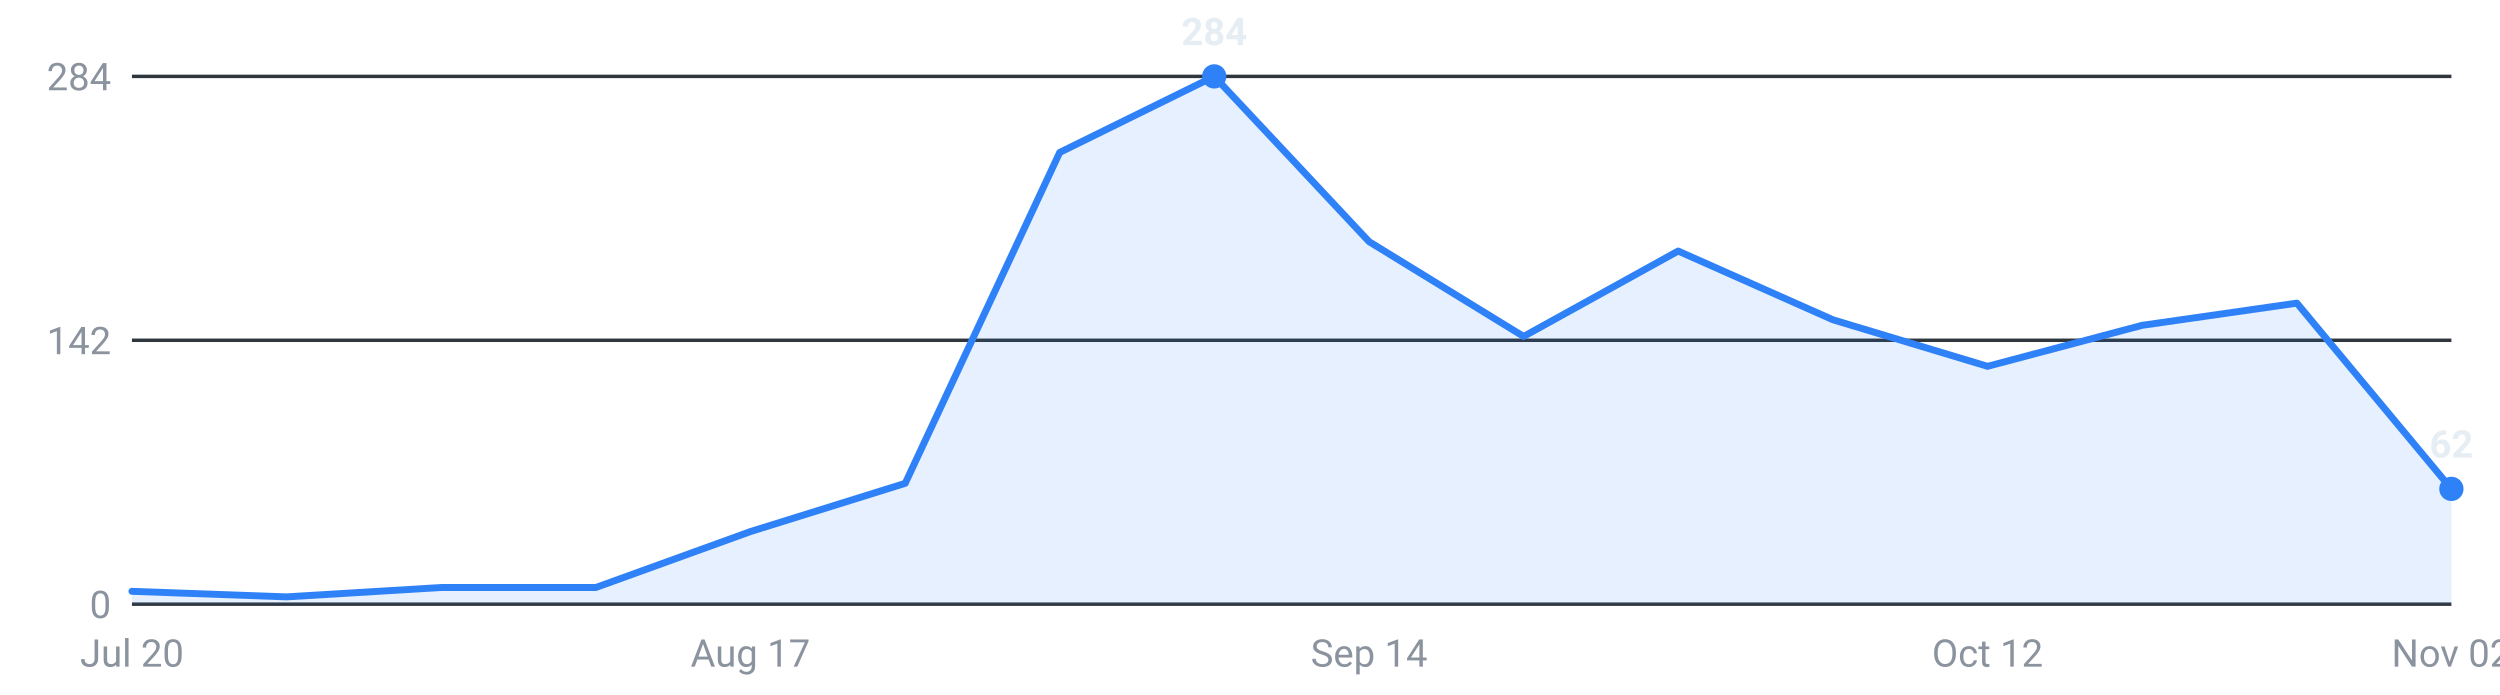
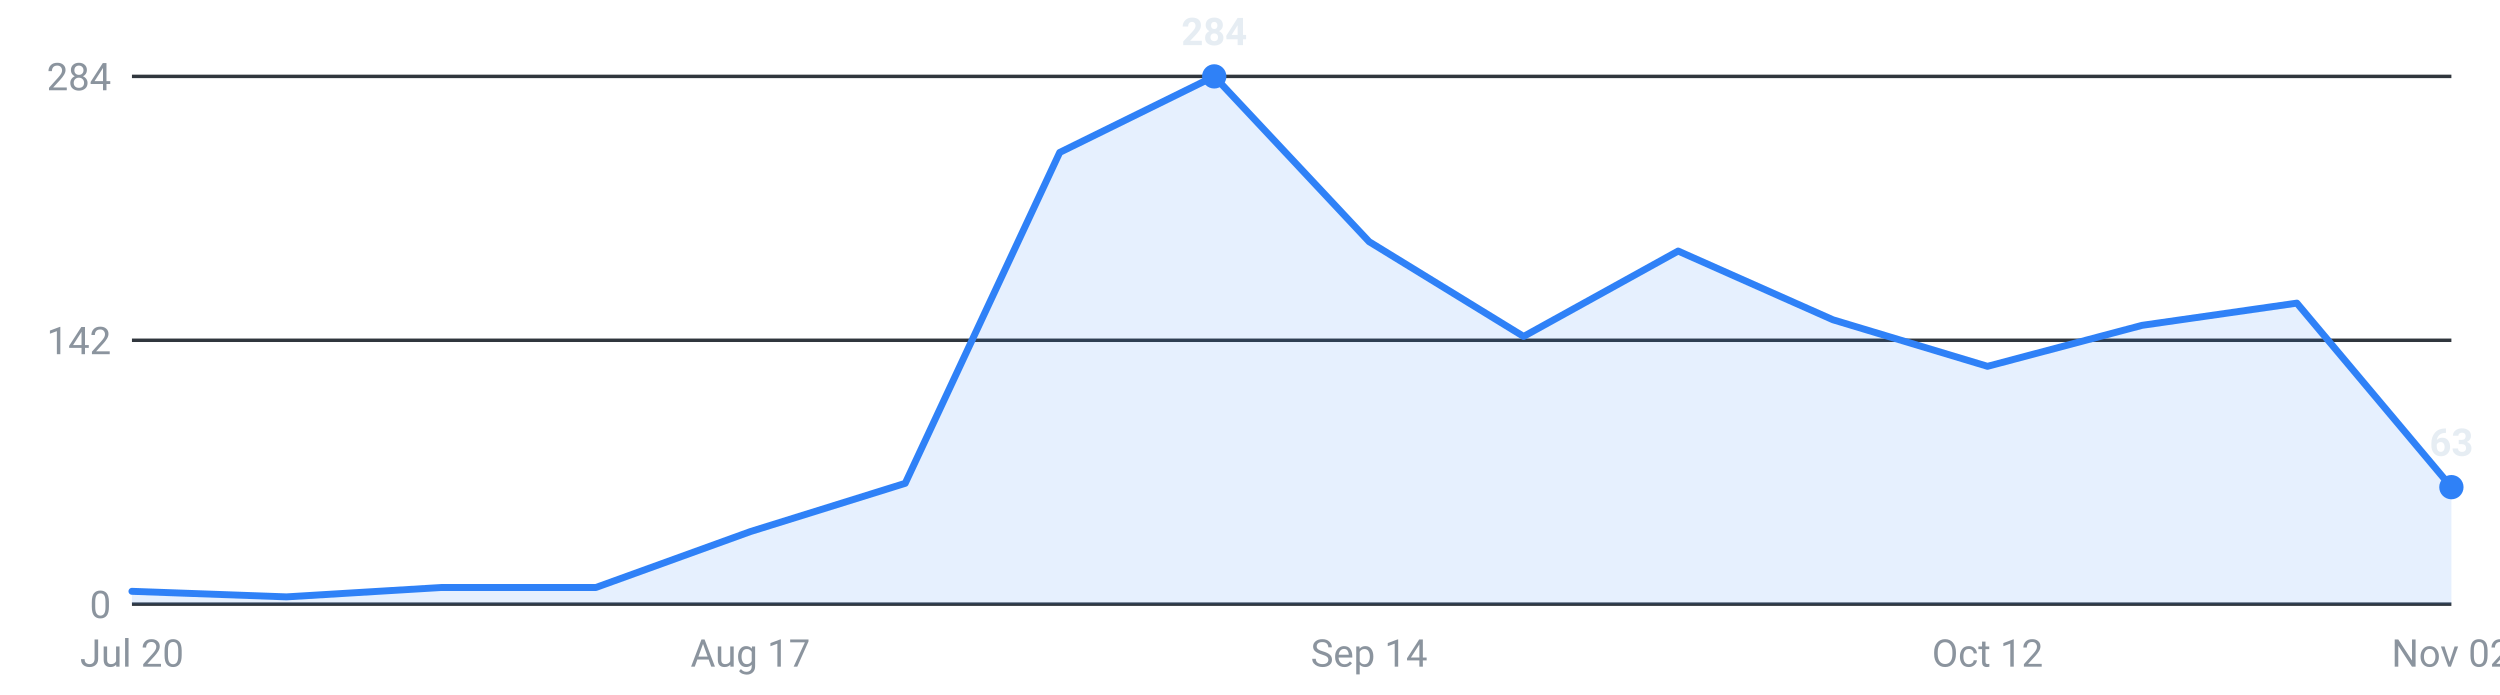
<svg xmlns="http://www.w3.org/2000/svg" viewBox="0 0 720 200" width="720" height="200" role="img" aria-label="Internships posted per week, last 16 weeks">
  <g font-family="-apple-system,Segoe UI,Roboto,sans-serif" font-size="11">
    <line x1="38" y1="174.0" x2="706" y2="174.0" stroke="#30363d" stroke-width="1" />
    <text x="32" y="178.0" text-anchor="end" fill="#8b949e">0</text>
    <line x1="38" y1="98.0" x2="706" y2="98.0" stroke="#30363d" stroke-width="1" />
    <text x="32" y="102.0" text-anchor="end" fill="#8b949e">142</text>
    <line x1="38" y1="22.0" x2="706" y2="22.0" stroke="#30363d" stroke-width="1" />
    <text x="32" y="26.0" text-anchor="end" fill="#8b949e">284</text>
-     <path d="M38.0,174 L38.0,170.3 L82.5,171.9 L127.1,169.2 L171.6,169.2 L216.1,153.1 L260.7,139.2 L305.2,43.9 L349.7,22.0 L394.3,69.6 L438.8,96.9 L483.3,72.3 L527.9,92.1 L572.4,105.5 L616.9,93.7 L661.5,87.3 L706.0,140.8 L706.0,174 Z" fill="#2f81f7" fill-opacity="0.12" />
-     <polyline points="38.0,170.3 82.5,171.9 127.1,169.2 171.6,169.2 216.1,153.1 260.7,139.2 305.2,43.9 349.7,22.0 394.3,69.6 438.8,96.9 483.3,72.3 527.9,92.1 572.4,105.5 616.9,93.7 661.5,87.3 706.0,140.8" fill="none" stroke="#2f81f7" stroke-width="2" stroke-linejoin="round" stroke-linecap="round" />
-     <circle cx="706.0" cy="140.8" r="3.5" fill="#2f81f7" />
-     <text x="706.0" y="131.8" text-anchor="middle" fill="#e6edf3" font-weight="600">62</text>
+     <path d="M38.0,174 L38.0,170.3 L82.5,171.9 L127.1,169.2 L171.6,169.2 L216.1,153.1 L260.7,139.2 L305.2,43.9 L349.7,22.0 L394.3,69.6 L438.8,96.9 L483.3,72.3 L527.9,92.1 L572.4,105.5 L616.9,93.7 L661.5,87.3 L706.0,140.3 L706.0,174 Z" fill="#2f81f7" fill-opacity="0.12" />
+     <polyline points="38.0,170.3 82.5,171.9 127.1,169.2 171.6,169.2 216.1,153.1 260.7,139.2 305.2,43.9 349.7,22.0 394.3,69.6 438.8,96.9 483.3,72.3 527.9,92.1 572.4,105.5 616.9,93.7 661.5,87.3 706.0,140.3" fill="none" stroke="#2f81f7" stroke-width="2" stroke-linejoin="round" stroke-linecap="round" />
+     <circle cx="706.0" cy="140.3" r="3.5" fill="#2f81f7" />
+     <text x="706.0" y="131.3" text-anchor="middle" fill="#e6edf3" font-weight="600">63</text>
    <circle cx="349.7" cy="22.0" r="3.5" fill="#2f81f7" />
    <text x="349.7" y="13.0" text-anchor="middle" fill="#e6edf3" font-weight="600">284</text>
    <text x="38.0" y="192" text-anchor="middle" fill="#8b949e">Jul 20</text>
    <text x="216.1" y="192" text-anchor="middle" fill="#8b949e">Aug 17</text>
    <text x="394.3" y="192" text-anchor="middle" fill="#8b949e">Sep 14</text>
    <text x="572.4" y="192" text-anchor="middle" fill="#8b949e">Oct 12</text>
    <text x="706.0" y="192" text-anchor="middle" fill="#8b949e">Nov 02</text>
  </g>
</svg>
